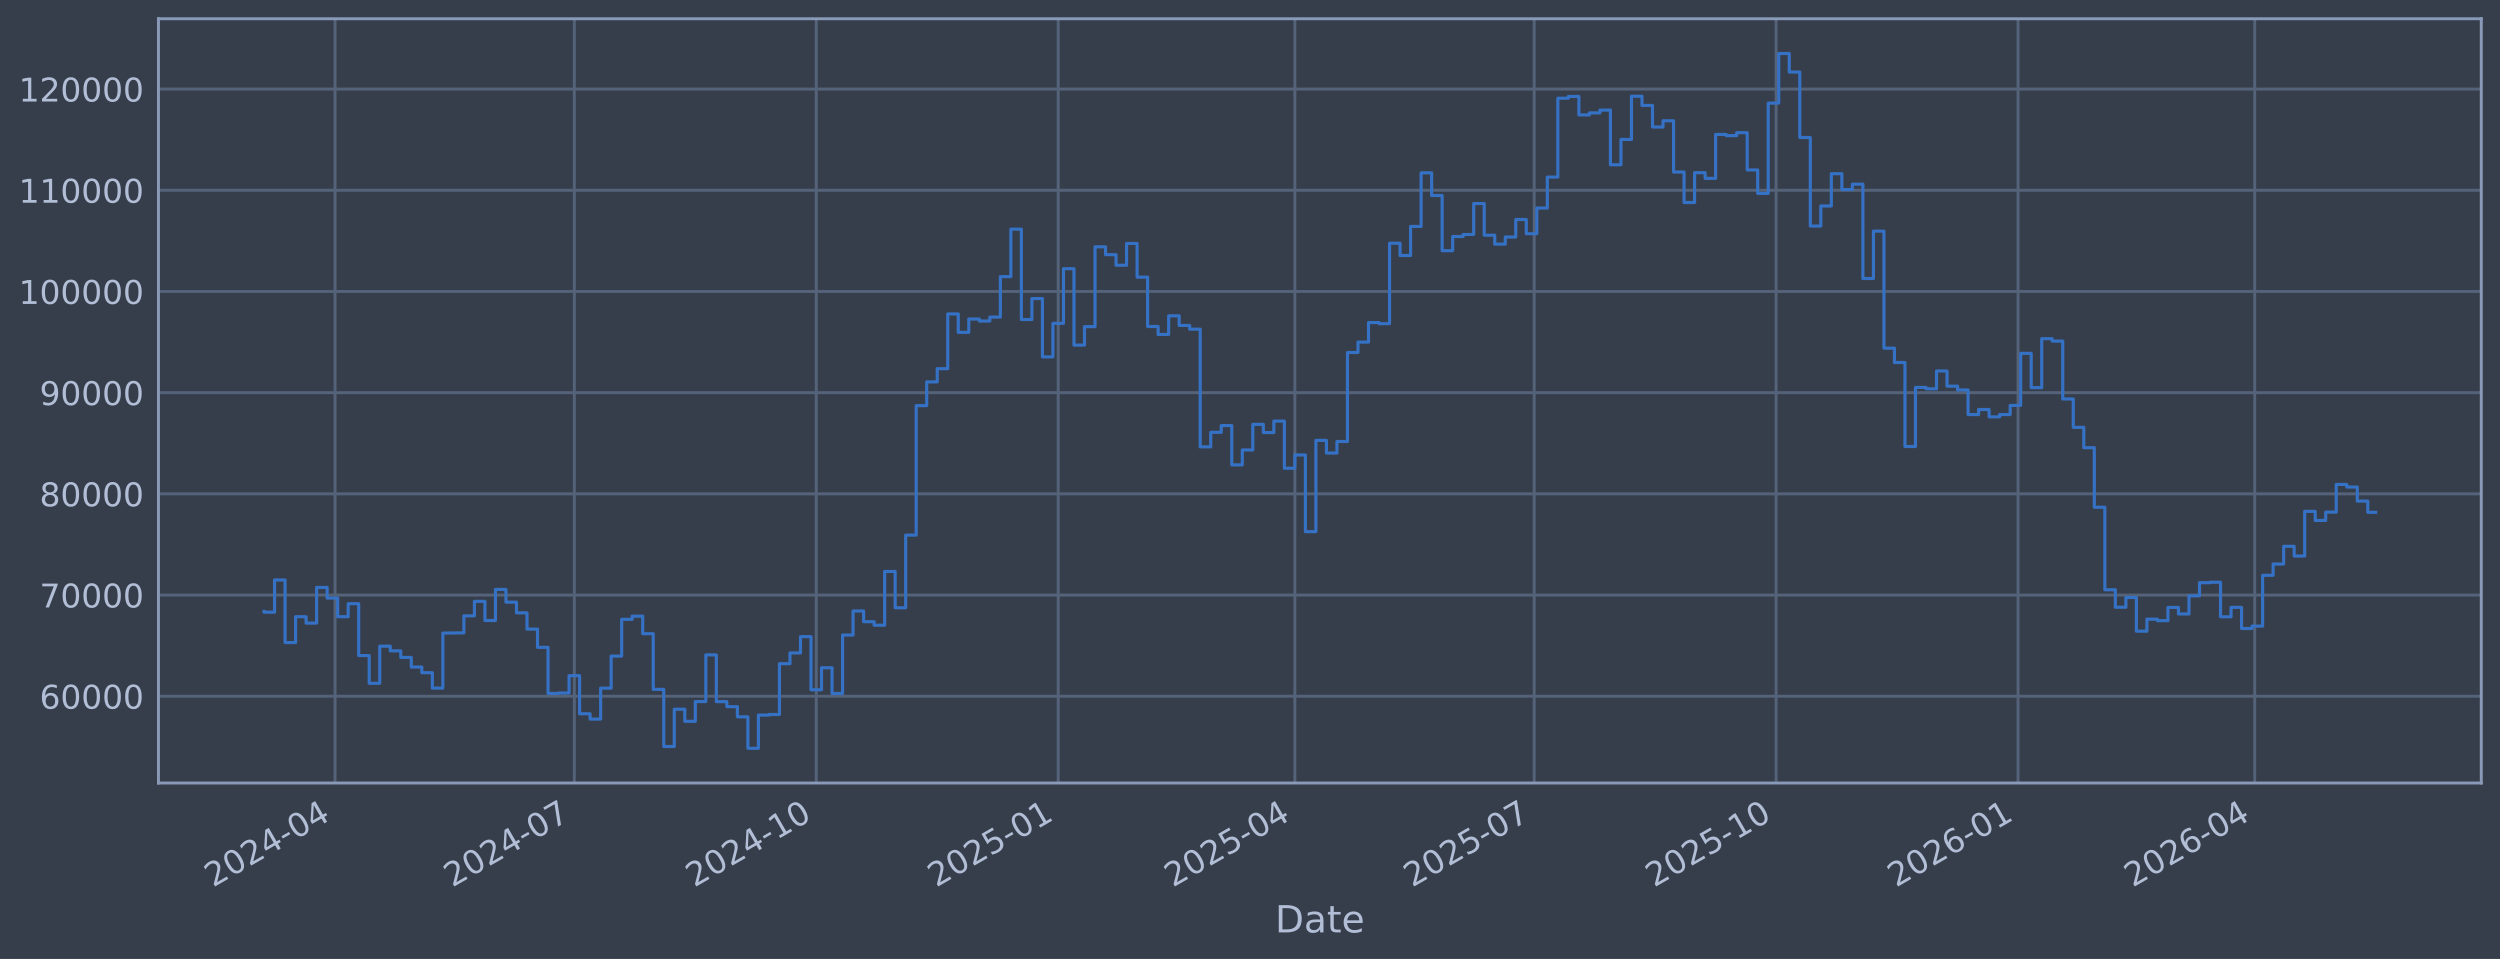
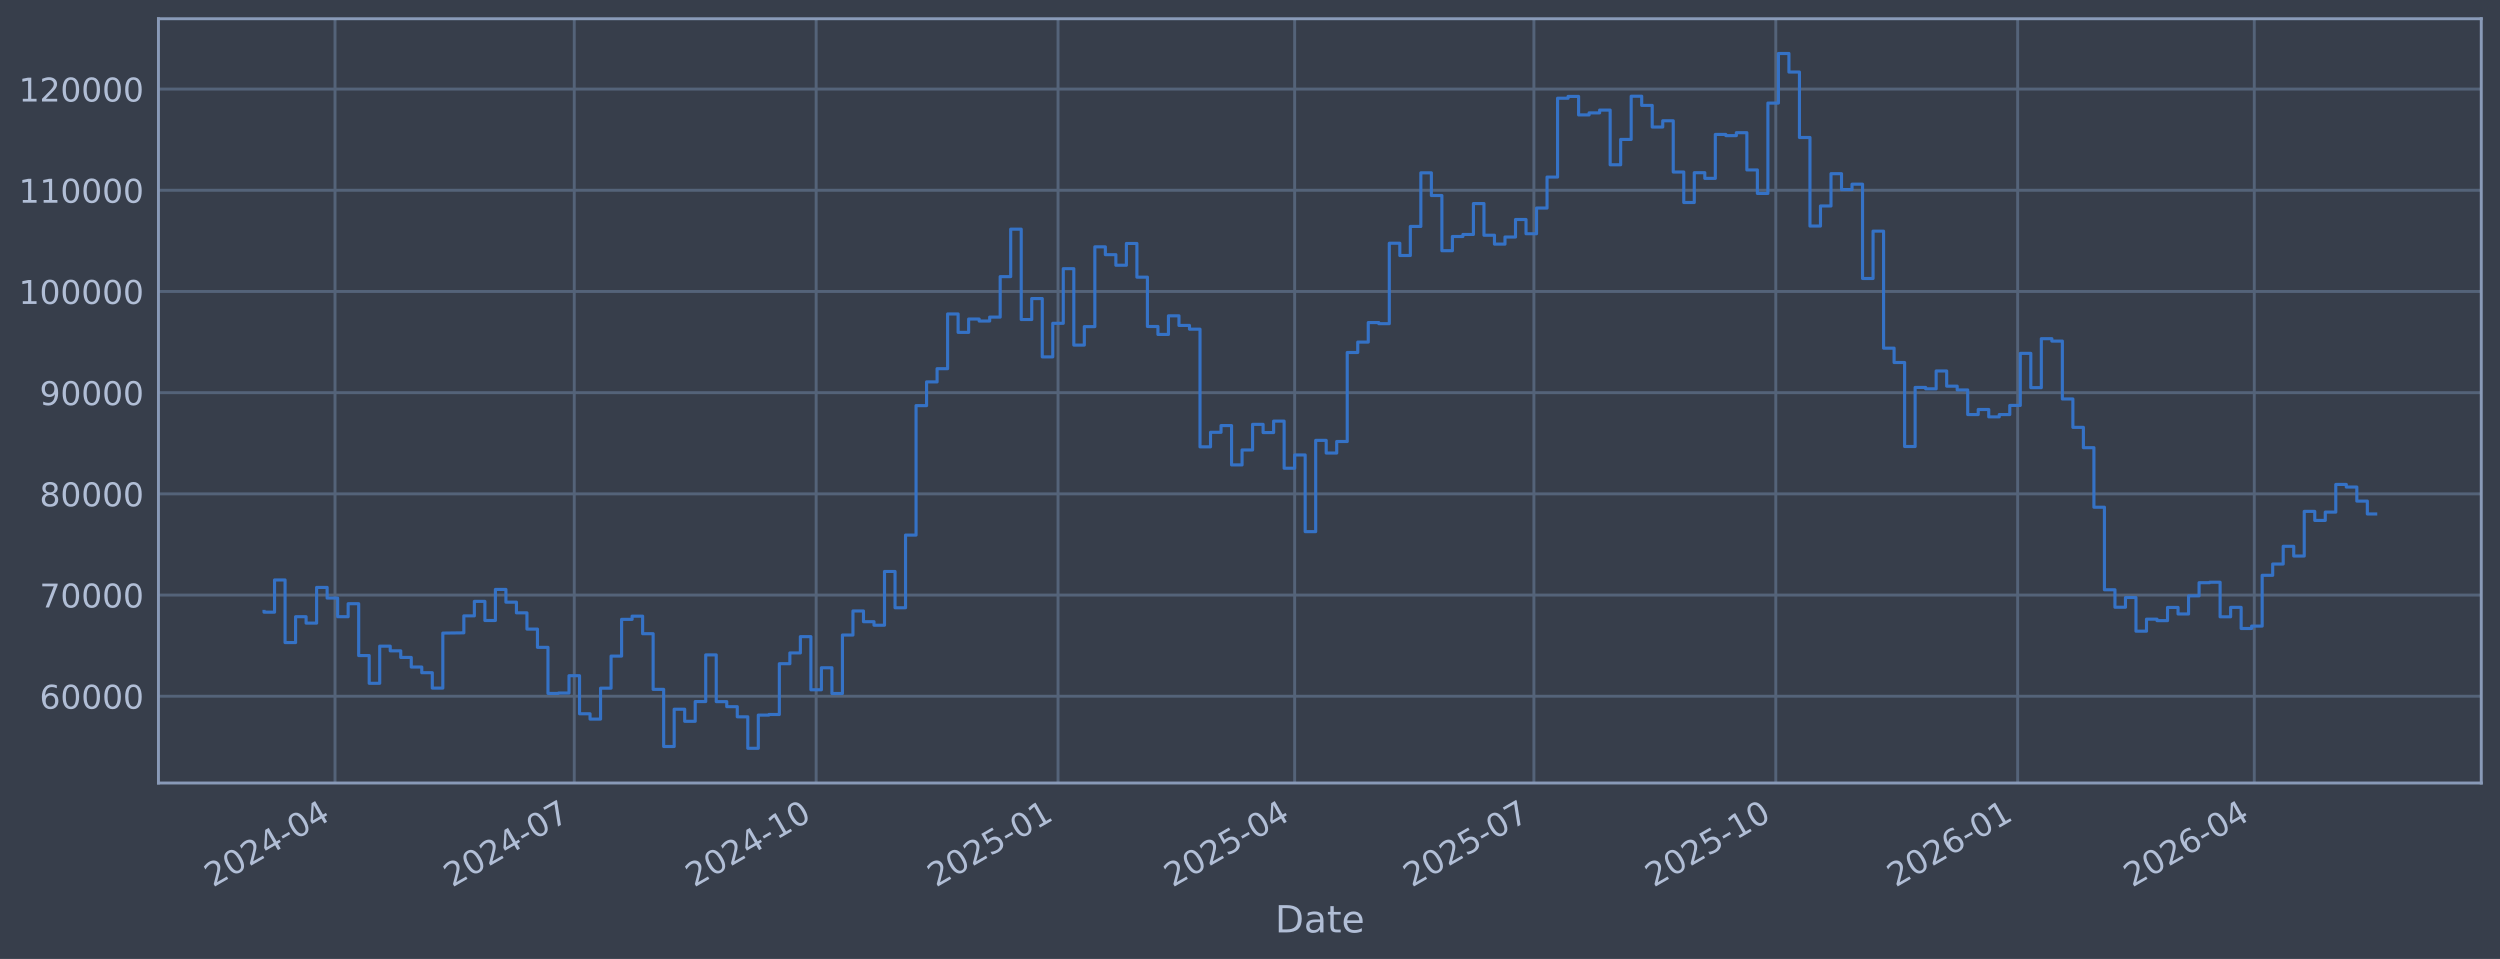
<svg xmlns="http://www.w3.org/2000/svg" xmlns:xlink="http://www.w3.org/1999/xlink" width="960.9pt" height="368.58pt" viewBox="0 0 960.9 368.58" version="1.1">
  <defs>
    <style type="text/css">*{stroke-linejoin: round; stroke-linecap: butt}</style>
  </defs>
  <g id="figure_1">
    <g id="patch_1">
      <path d="M 0 368.58  L 960.9 368.58  L 960.9 0  L 0 0  z " style="fill: #373e4b" />
    </g>
    <g id="axes_1">
      <g id="patch_2">
        <path d="M 60.901 300.96  L 953.701 300.96  L 953.701 7.2  L 60.901 7.2  z " style="fill: #373e4b" />
      </g>
      <g id="matplotlib.axis_1">
        <g id="xtick_1">
          <g id="line2d_1">
-             <path d="M 128.773 300.96  L 128.773 7.2  " clip-path="url(#p833fa8d75b)" style="fill: none; stroke: #546379; stroke-width: 1.12; stroke-linecap: square" />
+             <path d="M 128.767 300.96  L 128.767 7.2  " clip-path="url(#pa362361d23)" style="fill: none; stroke: #546379; stroke-width: 1.12; stroke-linecap: square" />
          </g>
          <g id="line2d_2" />
          <g id="text_1">
-             <g style="fill: #b1bed6" transform="translate(81.86939 341.1745) rotate(-30) scale(0.126 -0.126)">
+             <g style="fill: #b1bed6" transform="translate(81.86347 341.1745) rotate(-30) scale(0.126 -0.126)">
              <defs>
                <path id="DejaVuSans-32" d="M 1228 531  L 3431 531  L 3431 0  L 469 0  L 469 531  Q 828 903 1448 1529  Q 2069 2156 2228 2338  Q 2531 2678 2651 2914  Q 2772 3150 2772 3378  Q 2772 3750 2511 3984  Q 2250 4219 1831 4219  Q 1534 4219 1204 4116  Q 875 4013 500 3803  L 500 4441  Q 881 4594 1212 4672  Q 1544 4750 1819 4750  Q 2544 4750 2975 4387  Q 3406 4025 3406 3419  Q 3406 3131 3298 2873  Q 3191 2616 2906 2266  Q 2828 2175 2409 1742  Q 1991 1309 1228 531  z " transform="scale(0.015625)" />
                <path id="DejaVuSans-30" d="M 2034 4250  Q 1547 4250 1301 3770  Q 1056 3291 1056 2328  Q 1056 1369 1301 889  Q 1547 409 2034 409  Q 2525 409 2770 889  Q 3016 1369 3016 2328  Q 3016 3291 2770 3770  Q 2525 4250 2034 4250  z M 2034 4750  Q 2819 4750 3233 4129  Q 3647 3509 3647 2328  Q 3647 1150 3233 529  Q 2819 -91 2034 -91  Q 1250 -91 836 529  Q 422 1150 422 2328  Q 422 3509 836 4129  Q 1250 4750 2034 4750  z " transform="scale(0.015625)" />
                <path id="DejaVuSans-34" d="M 2419 4116  L 825 1625  L 2419 1625  L 2419 4116  z M 2253 4666  L 3047 4666  L 3047 1625  L 3713 1625  L 3713 1100  L 3047 1100  L 3047 0  L 2419 0  L 2419 1100  L 313 1100  L 313 1709  L 2253 4666  z " transform="scale(0.015625)" />
                <path id="DejaVuSans-2d" d="M 313 2009  L 1997 2009  L 1997 1497  L 313 1497  L 313 2009  z " transform="scale(0.015625)" />
              </defs>
              <use xlink:href="#DejaVuSans-32" />
              <use xlink:href="#DejaVuSans-30" transform="translate(63.62305 0)" />
              <use xlink:href="#DejaVuSans-32" transform="translate(127.2461 0)" />
              <use xlink:href="#DejaVuSans-34" transform="translate(190.8691 0)" />
              <use xlink:href="#DejaVuSans-2d" transform="translate(254.4922 0)" />
              <use xlink:href="#DejaVuSans-30" transform="translate(290.5762 0)" />
              <use xlink:href="#DejaVuSans-34" transform="translate(354.1992 0)" />
            </g>
          </g>
        </g>
        <g id="xtick_2">
          <g id="line2d_3">
-             <path d="M 220.751 300.96  L 220.751 7.2  " clip-path="url(#p833fa8d75b)" style="fill: none; stroke: #546379; stroke-width: 1.12; stroke-linecap: square" />
+             <path d="M 220.725 300.96  L 220.725 7.2  " clip-path="url(#pa362361d23)" style="fill: none; stroke: #546379; stroke-width: 1.12; stroke-linecap: square" />
          </g>
          <g id="line2d_4" />
          <g id="text_2">
-             <g style="fill: #b1bed6" transform="translate(173.848 341.1745) rotate(-30) scale(0.126 -0.126)">
+             <g style="fill: #b1bed6" transform="translate(173.8221 341.1745) rotate(-30) scale(0.126 -0.126)">
              <defs>
                <path id="DejaVuSans-37" d="M 525 4666  L 3525 4666  L 3525 4397  L 1831 0  L 1172 0  L 2766 4134  L 525 4134  L 525 4666  z " transform="scale(0.015625)" />
              </defs>
              <use xlink:href="#DejaVuSans-32" />
              <use xlink:href="#DejaVuSans-30" transform="translate(63.62305 0)" />
              <use xlink:href="#DejaVuSans-32" transform="translate(127.2461 0)" />
              <use xlink:href="#DejaVuSans-34" transform="translate(190.8691 0)" />
              <use xlink:href="#DejaVuSans-2d" transform="translate(254.4922 0)" />
              <use xlink:href="#DejaVuSans-30" transform="translate(290.5762 0)" />
              <use xlink:href="#DejaVuSans-37" transform="translate(354.1992 0)" />
            </g>
          </g>
        </g>
        <g id="xtick_3">
          <g id="line2d_5">
-             <path d="M 313.741 300.96  L 313.741 7.2  " clip-path="url(#p833fa8d75b)" style="fill: none; stroke: #546379; stroke-width: 1.12; stroke-linecap: square" />
+             <path d="M 313.695 300.96  L 313.695 7.2  " clip-path="url(#pa362361d23)" style="fill: none; stroke: #546379; stroke-width: 1.12; stroke-linecap: square" />
          </g>
          <g id="line2d_6" />
          <g id="text_3">
-             <g style="fill: #b1bed6" transform="translate(266.8373 341.1745) rotate(-30) scale(0.126 -0.126)">
+             <g style="fill: #b1bed6" transform="translate(266.7913 341.1745) rotate(-30) scale(0.126 -0.126)">
              <defs>
                <path id="DejaVuSans-31" d="M 794 531  L 1825 531  L 1825 4091  L 703 3866  L 703 4441  L 1819 4666  L 2450 4666  L 2450 531  L 3481 531  L 3481 0  L 794 0  L 794 531  z " transform="scale(0.015625)" />
              </defs>
              <use xlink:href="#DejaVuSans-32" />
              <use xlink:href="#DejaVuSans-30" transform="translate(63.62305 0)" />
              <use xlink:href="#DejaVuSans-32" transform="translate(127.2461 0)" />
              <use xlink:href="#DejaVuSans-34" transform="translate(190.8691 0)" />
              <use xlink:href="#DejaVuSans-2d" transform="translate(254.4922 0)" />
              <use xlink:href="#DejaVuSans-31" transform="translate(290.5762 0)" />
              <use xlink:href="#DejaVuSans-30" transform="translate(354.1992 0)" />
            </g>
          </g>
        </g>
        <g id="xtick_4">
          <g id="line2d_7">
-             <path d="M 406.73 300.96  L 406.73 7.2  " clip-path="url(#p833fa8d75b)" style="fill: none; stroke: #546379; stroke-width: 1.12; stroke-linecap: square" />
+             <path d="M 406.664 300.96  L 406.664 7.2  " clip-path="url(#pa362361d23)" style="fill: none; stroke: #546379; stroke-width: 1.12; stroke-linecap: square" />
          </g>
          <g id="line2d_8" />
          <g id="text_4">
-             <g style="fill: #b1bed6" transform="translate(359.8266 341.1745) rotate(-30) scale(0.126 -0.126)">
+             <g style="fill: #b1bed6" transform="translate(359.7604 341.1745) rotate(-30) scale(0.126 -0.126)">
              <defs>
                <path id="DejaVuSans-35" d="M 691 4666  L 3169 4666  L 3169 4134  L 1269 4134  L 1269 2991  Q 1406 3038 1543 3061  Q 1681 3084 1819 3084  Q 2600 3084 3056 2656  Q 3513 2228 3513 1497  Q 3513 744 3044 326  Q 2575 -91 1722 -91  Q 1428 -91 1123 -41  Q 819 9 494 109  L 494 744  Q 775 591 1075 516  Q 1375 441 1709 441  Q 2250 441 2565 725  Q 2881 1009 2881 1497  Q 2881 1984 2565 2268  Q 2250 2553 1709 2553  Q 1456 2553 1204 2497  Q 953 2441 691 2322  L 691 4666  z " transform="scale(0.015625)" />
              </defs>
              <use xlink:href="#DejaVuSans-32" />
              <use xlink:href="#DejaVuSans-30" transform="translate(63.62305 0)" />
              <use xlink:href="#DejaVuSans-32" transform="translate(127.2461 0)" />
              <use xlink:href="#DejaVuSans-35" transform="translate(190.8691 0)" />
              <use xlink:href="#DejaVuSans-2d" transform="translate(254.4922 0)" />
              <use xlink:href="#DejaVuSans-30" transform="translate(290.5762 0)" />
              <use xlink:href="#DejaVuSans-31" transform="translate(354.1992 0)" />
            </g>
          </g>
        </g>
        <g id="xtick_5">
          <g id="line2d_9">
-             <path d="M 497.698 300.96  L 497.698 7.2  " clip-path="url(#p833fa8d75b)" style="fill: none; stroke: #546379; stroke-width: 1.12; stroke-linecap: square" />
+             <path d="M 497.612 300.96  L 497.612 7.2  " clip-path="url(#pa362361d23)" style="fill: none; stroke: #546379; stroke-width: 1.12; stroke-linecap: square" />
          </g>
          <g id="line2d_10" />
          <g id="text_5">
-             <g style="fill: #b1bed6" transform="translate(450.7945 341.1745) rotate(-30) scale(0.126 -0.126)">
+             <g style="fill: #b1bed6" transform="translate(450.7085 341.1745) rotate(-30) scale(0.126 -0.126)">
              <use xlink:href="#DejaVuSans-32" />
              <use xlink:href="#DejaVuSans-30" transform="translate(63.62305 0)" />
              <use xlink:href="#DejaVuSans-32" transform="translate(127.2461 0)" />
              <use xlink:href="#DejaVuSans-35" transform="translate(190.8691 0)" />
              <use xlink:href="#DejaVuSans-2d" transform="translate(254.4922 0)" />
              <use xlink:href="#DejaVuSans-30" transform="translate(290.5762 0)" />
              <use xlink:href="#DejaVuSans-34" transform="translate(354.1992 0)" />
            </g>
          </g>
        </g>
        <g id="xtick_6">
          <g id="line2d_11">
-             <path d="M 589.676 300.96  L 589.676 7.2  " clip-path="url(#p833fa8d75b)" style="fill: none; stroke: #546379; stroke-width: 1.12; stroke-linecap: square" />
+             <path d="M 589.57 300.96  L 589.57 7.2  " clip-path="url(#pa362361d23)" style="fill: none; stroke: #546379; stroke-width: 1.12; stroke-linecap: square" />
          </g>
          <g id="line2d_12" />
          <g id="text_6">
-             <g style="fill: #b1bed6" transform="translate(542.7731 341.1745) rotate(-30) scale(0.126 -0.126)">
+             <g style="fill: #b1bed6" transform="translate(542.6672 341.1745) rotate(-30) scale(0.126 -0.126)">
              <use xlink:href="#DejaVuSans-32" />
              <use xlink:href="#DejaVuSans-30" transform="translate(63.62305 0)" />
              <use xlink:href="#DejaVuSans-32" transform="translate(127.2461 0)" />
              <use xlink:href="#DejaVuSans-35" transform="translate(190.8691 0)" />
              <use xlink:href="#DejaVuSans-2d" transform="translate(254.4922 0)" />
              <use xlink:href="#DejaVuSans-30" transform="translate(290.5762 0)" />
              <use xlink:href="#DejaVuSans-37" transform="translate(354.1992 0)" />
            </g>
          </g>
        </g>
        <g id="xtick_7">
          <g id="line2d_13">
-             <path d="M 682.666 300.96  L 682.666 7.2  " clip-path="url(#p833fa8d75b)" style="fill: none; stroke: #546379; stroke-width: 1.12; stroke-linecap: square" />
+             <path d="M 682.54 300.96  L 682.54 7.2  " clip-path="url(#pa362361d23)" style="fill: none; stroke: #546379; stroke-width: 1.12; stroke-linecap: square" />
          </g>
          <g id="line2d_14" />
          <g id="text_7">
-             <g style="fill: #b1bed6" transform="translate(635.7624 341.1745) rotate(-30) scale(0.126 -0.126)">
+             <g style="fill: #b1bed6" transform="translate(635.6363 341.1745) rotate(-30) scale(0.126 -0.126)">
              <use xlink:href="#DejaVuSans-32" />
              <use xlink:href="#DejaVuSans-30" transform="translate(63.62305 0)" />
              <use xlink:href="#DejaVuSans-32" transform="translate(127.2461 0)" />
              <use xlink:href="#DejaVuSans-35" transform="translate(190.8691 0)" />
              <use xlink:href="#DejaVuSans-2d" transform="translate(254.4922 0)" />
              <use xlink:href="#DejaVuSans-31" transform="translate(290.5762 0)" />
              <use xlink:href="#DejaVuSans-30" transform="translate(354.1992 0)" />
            </g>
          </g>
        </g>
        <g id="xtick_8">
          <g id="line2d_15">
-             <path d="M 775.655 300.96  L 775.655 7.2  " clip-path="url(#p833fa8d75b)" style="fill: none; stroke: #546379; stroke-width: 1.12; stroke-linecap: square" />
+             <path d="M 775.509 300.96  L 775.509 7.2  " clip-path="url(#pa362361d23)" style="fill: none; stroke: #546379; stroke-width: 1.12; stroke-linecap: square" />
          </g>
          <g id="line2d_16" />
          <g id="text_8">
-             <g style="fill: #b1bed6" transform="translate(728.7517 341.1745) rotate(-30) scale(0.126 -0.126)">
+             <g style="fill: #b1bed6" transform="translate(728.6055 341.1745) rotate(-30) scale(0.126 -0.126)">
              <defs>
                <path id="DejaVuSans-36" d="M 2113 2584  Q 1688 2584 1439 2293  Q 1191 2003 1191 1497  Q 1191 994 1439 701  Q 1688 409 2113 409  Q 2538 409 2786 701  Q 3034 994 3034 1497  Q 3034 2003 2786 2293  Q 2538 2584 2113 2584  z M 3366 4563  L 3366 3988  Q 3128 4100 2886 4159  Q 2644 4219 2406 4219  Q 1781 4219 1451 3797  Q 1122 3375 1075 2522  Q 1259 2794 1537 2939  Q 1816 3084 2150 3084  Q 2853 3084 3261 2657  Q 3669 2231 3669 1497  Q 3669 778 3244 343  Q 2819 -91 2113 -91  Q 1303 -91 875 529  Q 447 1150 447 2328  Q 447 3434 972 4092  Q 1497 4750 2381 4750  Q 2619 4750 2861 4703  Q 3103 4656 3366 4563  z " transform="scale(0.015625)" />
              </defs>
              <use xlink:href="#DejaVuSans-32" />
              <use xlink:href="#DejaVuSans-30" transform="translate(63.62305 0)" />
              <use xlink:href="#DejaVuSans-32" transform="translate(127.2461 0)" />
              <use xlink:href="#DejaVuSans-36" transform="translate(190.8691 0)" />
              <use xlink:href="#DejaVuSans-2d" transform="translate(254.4922 0)" />
              <use xlink:href="#DejaVuSans-30" transform="translate(290.5762 0)" />
              <use xlink:href="#DejaVuSans-31" transform="translate(354.1992 0)" />
            </g>
          </g>
        </g>
        <g id="xtick_9">
          <g id="line2d_17">
-             <path d="M 866.623 300.96  L 866.623 7.2  " clip-path="url(#p833fa8d75b)" style="fill: none; stroke: #546379; stroke-width: 1.12; stroke-linecap: square" />
+             <path d="M 866.457 300.96  L 866.457 7.2  " clip-path="url(#pa362361d23)" style="fill: none; stroke: #546379; stroke-width: 1.12; stroke-linecap: square" />
          </g>
          <g id="line2d_18" />
          <g id="text_9">
-             <g style="fill: #b1bed6" transform="translate(819.7195 341.1745) rotate(-30) scale(0.126 -0.126)">
+             <g style="fill: #b1bed6" transform="translate(819.5536 341.1745) rotate(-30) scale(0.126 -0.126)">
              <use xlink:href="#DejaVuSans-32" />
              <use xlink:href="#DejaVuSans-30" transform="translate(63.62305 0)" />
              <use xlink:href="#DejaVuSans-32" transform="translate(127.2461 0)" />
              <use xlink:href="#DejaVuSans-36" transform="translate(190.8691 0)" />
              <use xlink:href="#DejaVuSans-2d" transform="translate(254.4922 0)" />
              <use xlink:href="#DejaVuSans-30" transform="translate(290.5762 0)" />
              <use xlink:href="#DejaVuSans-34" transform="translate(354.1992 0)" />
            </g>
          </g>
        </g>
        <g id="text_10">
          <g style="fill: #b1bed6" transform="translate(490.0914 358.3856) scale(0.144 -0.144)">
            <defs>
              <path id="DejaVuSans-44" d="M 1259 4147  L 1259 519  L 2022 519  Q 2988 519 3436 956  Q 3884 1394 3884 2338  Q 3884 3275 3436 3711  Q 2988 4147 2022 4147  L 1259 4147  z M 628 4666  L 1925 4666  Q 3281 4666 3915 4102  Q 4550 3538 4550 2338  Q 4550 1131 3912 565  Q 3275 0 1925 0  L 628 0  L 628 4666  z " transform="scale(0.015625)" />
              <path id="DejaVuSans-61" d="M 2194 1759  Q 1497 1759 1228 1600  Q 959 1441 959 1056  Q 959 750 1161 570  Q 1363 391 1709 391  Q 2188 391 2477 730  Q 2766 1069 2766 1631  L 2766 1759  L 2194 1759  z M 3341 1997  L 3341 0  L 2766 0  L 2766 531  Q 2569 213 2275 61  Q 1981 -91 1556 -91  Q 1019 -91 701 211  Q 384 513 384 1019  Q 384 1609 779 1909  Q 1175 2209 1959 2209  L 2766 2209  L 2766 2266  Q 2766 2663 2505 2880  Q 2244 3097 1772 3097  Q 1472 3097 1187 3025  Q 903 2953 641 2809  L 641 3341  Q 956 3463 1253 3523  Q 1550 3584 1831 3584  Q 2591 3584 2966 3190  Q 3341 2797 3341 1997  z " transform="scale(0.015625)" />
              <path id="DejaVuSans-74" d="M 1172 4494  L 1172 3500  L 2356 3500  L 2356 3053  L 1172 3053  L 1172 1153  Q 1172 725 1289 603  Q 1406 481 1766 481  L 2356 481  L 2356 0  L 1766 0  Q 1100 0 847 248  Q 594 497 594 1153  L 594 3053  L 172 3053  L 172 3500  L 594 3500  L 594 4494  L 1172 4494  z " transform="scale(0.015625)" />
              <path id="DejaVuSans-65" d="M 3597 1894  L 3597 1613  L 953 1613  Q 991 1019 1311 708  Q 1631 397 2203 397  Q 2534 397 2845 478  Q 3156 559 3463 722  L 3463 178  Q 3153 47 2828 -22  Q 2503 -91 2169 -91  Q 1331 -91 842 396  Q 353 884 353 1716  Q 353 2575 817 3079  Q 1281 3584 2069 3584  Q 2775 3584 3186 3129  Q 3597 2675 3597 1894  z M 3022 2063  Q 3016 2534 2758 2815  Q 2500 3097 2075 3097  Q 1594 3097 1305 2825  Q 1016 2553 972 2059  L 3022 2063  z " transform="scale(0.015625)" />
            </defs>
            <use xlink:href="#DejaVuSans-44" />
            <use xlink:href="#DejaVuSans-61" transform="translate(77.00195 0)" />
            <use xlink:href="#DejaVuSans-74" transform="translate(138.2812 0)" />
            <use xlink:href="#DejaVuSans-65" transform="translate(177.4902 0)" />
          </g>
        </g>
      </g>
      <g id="matplotlib.axis_2">
        <g id="ytick_1">
          <g id="line2d_19">
-             <path d="M 60.901 267.605  L 953.701 267.605  " clip-path="url(#p833fa8d75b)" style="fill: none; stroke: #546379; stroke-width: 1.12; stroke-linecap: square" />
+             <path d="M 60.901 267.605  L 953.701 267.605  " clip-path="url(#pa362361d23)" style="fill: none; stroke: #546379; stroke-width: 1.12; stroke-linecap: square" />
          </g>
          <g id="line2d_20" />
          <g id="text_11">
            <g style="fill: #b1bed6" transform="translate(15.21675 272.3918) scale(0.126 -0.126)">
              <use xlink:href="#DejaVuSans-36" />
              <use xlink:href="#DejaVuSans-30" transform="translate(63.62305 0)" />
              <use xlink:href="#DejaVuSans-30" transform="translate(127.2461 0)" />
              <use xlink:href="#DejaVuSans-30" transform="translate(190.8691 0)" />
              <use xlink:href="#DejaVuSans-30" transform="translate(254.4922 0)" />
            </g>
          </g>
        </g>
        <g id="ytick_2">
          <g id="line2d_21">
-             <path d="M 60.901 228.711  L 953.701 228.711  " clip-path="url(#p833fa8d75b)" style="fill: none; stroke: #546379; stroke-width: 1.12; stroke-linecap: square" />
+             <path d="M 60.901 228.711  L 953.701 228.711  " clip-path="url(#pa362361d23)" style="fill: none; stroke: #546379; stroke-width: 1.12; stroke-linecap: square" />
          </g>
          <g id="line2d_22" />
          <g id="text_12">
            <g style="fill: #b1bed6" transform="translate(15.21675 233.4979) scale(0.126 -0.126)">
              <use xlink:href="#DejaVuSans-37" />
              <use xlink:href="#DejaVuSans-30" transform="translate(63.62305 0)" />
              <use xlink:href="#DejaVuSans-30" transform="translate(127.2461 0)" />
              <use xlink:href="#DejaVuSans-30" transform="translate(190.8691 0)" />
              <use xlink:href="#DejaVuSans-30" transform="translate(254.4922 0)" />
            </g>
          </g>
        </g>
        <g id="ytick_3">
          <g id="line2d_23">
-             <path d="M 60.901 189.817  L 953.701 189.817  " clip-path="url(#p833fa8d75b)" style="fill: none; stroke: #546379; stroke-width: 1.12; stroke-linecap: square" />
+             <path d="M 60.901 189.817  L 953.701 189.817  " clip-path="url(#pa362361d23)" style="fill: none; stroke: #546379; stroke-width: 1.12; stroke-linecap: square" />
          </g>
          <g id="line2d_24" />
          <g id="text_13">
            <g style="fill: #b1bed6" transform="translate(15.21675 194.604) scale(0.126 -0.126)">
              <defs>
                <path id="DejaVuSans-38" d="M 2034 2216  Q 1584 2216 1326 1975  Q 1069 1734 1069 1313  Q 1069 891 1326 650  Q 1584 409 2034 409  Q 2484 409 2743 651  Q 3003 894 3003 1313  Q 3003 1734 2745 1975  Q 2488 2216 2034 2216  z M 1403 2484  Q 997 2584 770 2862  Q 544 3141 544 3541  Q 544 4100 942 4425  Q 1341 4750 2034 4750  Q 2731 4750 3128 4425  Q 3525 4100 3525 3541  Q 3525 3141 3298 2862  Q 3072 2584 2669 2484  Q 3125 2378 3379 2068  Q 3634 1759 3634 1313  Q 3634 634 3220 271  Q 2806 -91 2034 -91  Q 1263 -91 848 271  Q 434 634 434 1313  Q 434 1759 690 2068  Q 947 2378 1403 2484  z M 1172 3481  Q 1172 3119 1398 2916  Q 1625 2713 2034 2713  Q 2441 2713 2670 2916  Q 2900 3119 2900 3481  Q 2900 3844 2670 4047  Q 2441 4250 2034 4250  Q 1625 4250 1398 4047  Q 1172 3844 1172 3481  z " transform="scale(0.015625)" />
              </defs>
              <use xlink:href="#DejaVuSans-38" />
              <use xlink:href="#DejaVuSans-30" transform="translate(63.62305 0)" />
              <use xlink:href="#DejaVuSans-30" transform="translate(127.2461 0)" />
              <use xlink:href="#DejaVuSans-30" transform="translate(190.8691 0)" />
              <use xlink:href="#DejaVuSans-30" transform="translate(254.4922 0)" />
            </g>
          </g>
        </g>
        <g id="ytick_4">
          <g id="line2d_25">
-             <path d="M 60.901 150.923  L 953.701 150.923  " clip-path="url(#p833fa8d75b)" style="fill: none; stroke: #546379; stroke-width: 1.12; stroke-linecap: square" />
+             <path d="M 60.901 150.923  L 953.701 150.923  " clip-path="url(#pa362361d23)" style="fill: none; stroke: #546379; stroke-width: 1.12; stroke-linecap: square" />
          </g>
          <g id="line2d_26" />
          <g id="text_14">
            <g style="fill: #b1bed6" transform="translate(15.21675 155.7101) scale(0.126 -0.126)">
              <defs>
                <path id="DejaVuSans-39" d="M 703 97  L 703 672  Q 941 559 1184 500  Q 1428 441 1663 441  Q 2288 441 2617 861  Q 2947 1281 2994 2138  Q 2813 1869 2534 1725  Q 2256 1581 1919 1581  Q 1219 1581 811 2004  Q 403 2428 403 3163  Q 403 3881 828 4315  Q 1253 4750 1959 4750  Q 2769 4750 3195 4129  Q 3622 3509 3622 2328  Q 3622 1225 3098 567  Q 2575 -91 1691 -91  Q 1453 -91 1209 -44  Q 966 3 703 97  z M 1959 2075  Q 2384 2075 2632 2365  Q 2881 2656 2881 3163  Q 2881 3666 2632 3958  Q 2384 4250 1959 4250  Q 1534 4250 1286 3958  Q 1038 3666 1038 3163  Q 1038 2656 1286 2365  Q 1534 2075 1959 2075  z " transform="scale(0.015625)" />
              </defs>
              <use xlink:href="#DejaVuSans-39" />
              <use xlink:href="#DejaVuSans-30" transform="translate(63.62305 0)" />
              <use xlink:href="#DejaVuSans-30" transform="translate(127.2461 0)" />
              <use xlink:href="#DejaVuSans-30" transform="translate(190.8691 0)" />
              <use xlink:href="#DejaVuSans-30" transform="translate(254.4922 0)" />
            </g>
          </g>
        </g>
        <g id="ytick_5">
          <g id="line2d_27">
-             <path d="M 60.901 112.029  L 953.701 112.029  " clip-path="url(#p833fa8d75b)" style="fill: none; stroke: #546379; stroke-width: 1.12; stroke-linecap: square" />
+             <path d="M 60.901 112.029  L 953.701 112.029  " clip-path="url(#pa362361d23)" style="fill: none; stroke: #546379; stroke-width: 1.12; stroke-linecap: square" />
          </g>
          <g id="line2d_28" />
          <g id="text_15">
            <g style="fill: #b1bed6" transform="translate(7.2 116.8162) scale(0.126 -0.126)">
              <use xlink:href="#DejaVuSans-31" />
              <use xlink:href="#DejaVuSans-30" transform="translate(63.62305 0)" />
              <use xlink:href="#DejaVuSans-30" transform="translate(127.2461 0)" />
              <use xlink:href="#DejaVuSans-30" transform="translate(190.8691 0)" />
              <use xlink:href="#DejaVuSans-30" transform="translate(254.4922 0)" />
              <use xlink:href="#DejaVuSans-30" transform="translate(318.1152 0)" />
            </g>
          </g>
        </g>
        <g id="ytick_6">
          <g id="line2d_29">
-             <path d="M 60.901 73.135  L 953.701 73.135  " clip-path="url(#p833fa8d75b)" style="fill: none; stroke: #546379; stroke-width: 1.12; stroke-linecap: square" />
+             <path d="M 60.901 73.135  L 953.701 73.135  " clip-path="url(#pa362361d23)" style="fill: none; stroke: #546379; stroke-width: 1.12; stroke-linecap: square" />
          </g>
          <g id="line2d_30" />
          <g id="text_16">
            <g style="fill: #b1bed6" transform="translate(7.2 77.92225) scale(0.126 -0.126)">
              <use xlink:href="#DejaVuSans-31" />
              <use xlink:href="#DejaVuSans-31" transform="translate(63.62305 0)" />
              <use xlink:href="#DejaVuSans-30" transform="translate(127.2461 0)" />
              <use xlink:href="#DejaVuSans-30" transform="translate(190.8691 0)" />
              <use xlink:href="#DejaVuSans-30" transform="translate(254.4922 0)" />
              <use xlink:href="#DejaVuSans-30" transform="translate(318.1152 0)" />
            </g>
          </g>
        </g>
        <g id="ytick_7">
          <g id="line2d_31">
-             <path d="M 60.901 34.241  L 953.701 34.241  " clip-path="url(#p833fa8d75b)" style="fill: none; stroke: #546379; stroke-width: 1.12; stroke-linecap: square" />
+             <path d="M 60.901 34.241  L 953.701 34.241  " clip-path="url(#pa362361d23)" style="fill: none; stroke: #546379; stroke-width: 1.12; stroke-linecap: square" />
          </g>
          <g id="line2d_32" />
          <g id="text_17">
            <g style="fill: #b1bed6" transform="translate(7.2 39.02834) scale(0.126 -0.126)">
              <use xlink:href="#DejaVuSans-31" />
              <use xlink:href="#DejaVuSans-32" transform="translate(63.62305 0)" />
              <use xlink:href="#DejaVuSans-30" transform="translate(127.2461 0)" />
              <use xlink:href="#DejaVuSans-30" transform="translate(190.8691 0)" />
              <use xlink:href="#DejaVuSans-30" transform="translate(254.4922 0)" />
              <use xlink:href="#DejaVuSans-30" transform="translate(318.1152 0)" />
            </g>
          </g>
        </g>
      </g>
      <g id="line2d_33">
-         <path d="M 101.482 235.021  L 101.482 235.296  L 105.525 235.296  L 105.525 222.919  L 109.568 222.919  L 109.568 246.977  L 113.611 246.977  L 113.611 237.045  L 117.654 237.045  L 117.654 239.499  L 121.697 239.499  L 121.697 225.776  L 125.74 225.776  L 125.74 229.873  L 129.783 229.873  L 129.783 237.044  L 133.826 237.044  L 133.826 232.049  L 137.869 232.049  L 137.869 251.97  L 141.912 251.97  L 141.912 262.624  L 145.955 262.624  L 145.955 248.353  L 149.998 248.353  L 149.998 250.156  L 154.042 250.156  L 154.042 252.698  L 158.085 252.698  L 158.085 256.383  L 162.128 256.383  L 162.128 258.568  L 166.171 258.568  L 166.171 264.471  L 170.214 264.471  L 170.214 243.338  L 178.3 243.234  L 178.3 236.714  L 182.343 236.714  L 182.343 231.145  L 186.386 231.145  L 186.386 238.493  L 190.429 238.493  L 190.429 226.559  L 194.472 226.559  L 194.472 231.442  L 198.515 231.442  L 198.515 235.557  L 202.558 235.557  L 202.558 241.791  L 206.601 241.791  L 206.601 248.818  L 210.644 248.818  L 210.644 266.518  L 214.687 266.518  L 214.687 266.377  L 218.73 266.377  L 218.73 259.716  L 222.773 259.716  L 222.773 274.352  L 226.816 274.352  L 226.816 276.383  L 230.859 276.383  L 230.859 264.5  L 234.902 264.5  L 234.902 252.169  L 238.945 252.169  L 238.945 238.056  L 242.988 238.056  L 242.988 236.821  L 247.031 236.821  L 247.031 243.568  L 251.074 243.568  L 251.074 264.973  L 255.117 264.973  L 255.117 286.922  L 259.16 286.922  L 259.16 272.595  L 263.203 272.595  L 263.203 277.237  L 267.246 277.237  L 267.246 269.643  L 271.289 269.643  L 271.289 251.728  L 275.332 251.728  L 275.332 269.679  L 279.375 269.679  L 279.375 271.615  L 283.418 271.615  L 283.418 275.513  L 287.461 275.513  L 287.461 287.607  L 291.504 287.607  L 291.504 274.853  L 295.547 274.853  L 295.547 274.625  L 299.59 274.625  L 299.59 255.107  L 303.633 255.107  L 303.633 250.962  L 307.676 250.962  L 307.676 244.702  L 311.719 244.702  L 311.719 265.118  L 315.762 265.118  L 315.762 256.656  L 319.805 256.656  L 319.805 266.558  L 323.848 266.558  L 323.848 244.08  L 327.891 244.08  L 327.891 234.832  L 331.934 234.832  L 331.934 238.947  L 335.977 238.947  L 335.977 240.306  L 340.02 240.306  L 340.02 219.649  L 344.063 219.649  L 344.063 233.595  L 348.106 233.595  L 348.106 205.661  L 352.149 205.661  L 352.149 155.902  L 356.192 155.902  L 356.192 146.788  L 360.235 146.788  L 360.235 141.707  L 364.278 141.707  L 364.278 120.675  L 368.321 120.675  L 368.321 127.754  L 372.364 127.754  L 372.364 122.633  L 376.407 122.633  L 376.407 123.388  L 380.45 123.388  L 380.45 121.887  L 384.493 121.887  L 384.493 106.321  L 388.536 106.321  L 388.536 88.086  L 392.579 88.086  L 392.579 122.816  L 396.622 122.816  L 396.622 114.751  L 400.665 114.751  L 400.665 137.169  L 404.708 137.169  L 404.708 124.267  L 408.751 124.267  L 408.751 103.265  L 412.794 103.265  L 412.794 132.633  L 416.837 132.633  L 416.837 125.536  L 420.88 125.536  L 420.88 94.881  L 424.923 94.881  L 424.923 97.883  L 428.966 97.883  L 428.966 101.945  L 433.01 101.945  L 433.01 93.578  L 437.053 93.578  L 437.053 106.527  L 441.096 106.527  L 441.096 125.484  L 445.139 125.484  L 445.139 128.551  L 449.182 128.551  L 449.182 121.388  L 453.225 121.388  L 453.225 125.087  L 457.268 125.087  L 457.268 126.518  L 461.311 126.518  L 461.311 171.747  L 465.354 171.747  L 465.354 166.163  L 469.397 166.163  L 469.397 163.581  L 473.44 163.581  L 473.44 178.696  L 477.483 178.696  L 477.483 172.939  L 481.526 172.939  L 481.526 163.106  L 485.569 163.106  L 485.569 166.259  L 489.612 166.259  L 489.612 161.861  L 493.655 161.861  L 493.655 179.972  L 497.698 179.972  L 497.698 174.874  L 501.741 174.874  L 501.741 204.338  L 505.784 204.338  L 505.784 169.268  L 509.827 169.268  L 509.827 174.129  L 513.87 174.129  L 513.87 169.699  L 517.913 169.699  L 517.913 135.479  L 521.956 135.479  L 521.956 131.483  L 525.999 131.483  L 525.999 123.981  L 530.042 123.981  L 530.042 124.404  L 534.085 124.404  L 534.085 93.491  L 538.128 93.491  L 538.128 98.213  L 542.171 98.213  L 542.171 87.041  L 546.214 87.041  L 546.214 66.437  L 550.257 66.437  L 550.257 75.153  L 554.3 75.153  L 554.3 96.364  L 558.343 96.364  L 558.343 90.892  L 562.386 90.892  L 562.386 90.12  L 566.429 90.12  L 566.429 78.236  L 570.472 78.236  L 570.472 90.409  L 574.515 90.409  L 574.515 93.825  L 578.558 93.825  L 578.558 91.103  L 582.601 91.103  L 582.601 84.374  L 586.644 84.374  L 586.644 89.837  L 590.687 89.837  L 590.687 79.968  L 594.73 79.968  L 594.73 68.059  L 598.773 68.059  L 598.773 37.76  L 602.816 37.76  L 602.816 37.054  L 606.859 37.054  L 606.859 44.172  L 610.902 44.172  L 610.902 43.388  L 614.945 43.388  L 614.945 42.31  L 618.988 42.31  L 618.988 63.327  L 623.031 63.327  L 623.031 53.593  L 627.074 53.593  L 627.074 36.982  L 631.117 36.982  L 631.117 40.511  L 635.16 40.511  L 635.16 48.822  L 639.203 48.822  L 639.203 46.427  L 643.246 46.427  L 643.246 66.121  L 647.289 66.121  L 647.289 77.838  L 651.332 77.838  L 651.332 66.377  L 655.375 66.377  L 655.375 68.563  L 659.418 68.563  L 659.418 51.675  L 663.461 51.675  L 663.461 52.123  L 667.504 52.123  L 667.504 50.999  L 671.547 50.999  L 671.547 65.316  L 675.59 65.316  L 675.59 74.345  L 679.633 74.345  L 679.633 39.618  L 683.676 39.618  L 683.676 20.553  L 687.719 20.553  L 687.719 27.69  L 691.762 27.69  L 691.762 52.846  L 695.805 52.846  L 695.805 86.88  L 699.848 86.88  L 699.848 79.171  L 703.891 79.171  L 703.891 66.766  L 707.935 66.766  L 707.935 72.869  L 711.978 72.869  L 711.978 70.794  L 716.021 70.794  L 716.021 107.041  L 720.064 107.041  L 720.064 88.839  L 724.107 88.839  L 724.107 133.813  L 728.15 133.813  L 728.15 139.336  L 732.193 139.336  L 732.193 171.624  L 736.236 171.624  L 736.236 148.91  L 740.279 148.91  L 740.279 149.459  L 744.322 149.459  L 744.322 142.592  L 748.365 142.592  L 748.365 148.42  L 752.408 148.42  L 752.408 149.875  L 756.451 149.875  L 756.451 159.342  L 760.494 159.342  L 760.494 157.39  L 764.537 157.39  L 764.537 160.227  L 768.58 160.227  L 768.58 159.343  L 772.623 159.343  L 772.623 155.843  L 776.666 155.843  L 776.666 135.823  L 780.709 135.823  L 780.709 148.995  L 784.752 148.995  L 784.752 130.178  L 788.795 130.178  L 788.795 131.095  L 792.838 131.095  L 792.838 153.355  L 796.881 153.355  L 796.881 164.26  L 800.924 164.26  L 800.924 172.068  L 804.967 172.068  L 804.967 194.952  L 809.01 194.952  L 809.01 226.687  L 813.053 226.687  L 813.053 233.401  L 817.096 233.401  L 817.096 229.665  L 821.139 229.665  L 821.139 242.605  L 825.182 242.605  L 825.182 237.987  L 829.225 237.987  L 829.225 238.548  L 833.268 238.548  L 833.268 233.472  L 837.311 233.472  L 837.311 235.99  L 841.354 235.99  L 841.354 229.013  L 845.397 229.013  L 845.397 223.971  L 849.44 223.971  L 849.44 223.797  L 853.483 223.797  L 853.483 237.074  L 857.526 237.074  L 857.526 233.458  L 861.569 233.458  L 861.569 241.567  L 865.612 241.567  L 865.612 240.645  L 869.655 240.645  L 869.655 221.128  L 873.698 221.128  L 873.698 216.789  L 877.741 216.789  L 877.741 209.984  L 881.784 209.984  L 881.784 213.709  L 885.827 213.709  L 885.827 196.559  L 889.87 196.559  L 889.87 200.033  L 893.913 200.033  L 893.913 196.834  L 897.956 196.834  L 897.956 186.206  L 901.999 186.206  L 901.999 187.203  L 906.042 187.203  L 906.042 192.595  L 910.085 192.595  L 910.085 196.911  L 913.119 196.911  L 913.119 196.911  " clip-path="url(#p833fa8d75b)" style="fill: none; stroke: #3572c6; stroke-width: 1.2; stroke-linecap: square" />
+         <path d="M 101.482 235.021  L 101.482 235.296  L 105.524 235.296  L 105.524 222.919  L 109.567 222.919  L 109.567 246.977  L 113.609 246.977  L 113.609 237.045  L 117.651 237.045  L 117.651 239.499  L 121.693 239.499  L 121.693 225.776  L 125.735 225.776  L 125.735 229.873  L 129.777 229.873  L 129.777 237.044  L 133.819 237.044  L 133.819 232.049  L 137.862 232.049  L 137.862 251.97  L 141.904 251.97  L 141.904 262.624  L 145.946 262.624  L 145.946 248.353  L 149.988 248.353  L 149.988 250.156  L 154.03 250.156  L 154.03 252.698  L 158.072 252.698  L 158.072 256.383  L 162.114 256.383  L 162.114 258.568  L 166.157 258.568  L 166.157 264.471  L 170.199 264.471  L 170.199 243.338  L 178.283 243.234  L 178.283 236.714  L 182.325 236.714  L 182.325 231.145  L 186.367 231.145  L 186.367 238.493  L 190.409 238.493  L 190.409 226.559  L 194.451 226.559  L 194.451 231.442  L 198.494 231.442  L 198.494 235.557  L 202.536 235.557  L 202.536 241.791  L 206.578 241.791  L 206.578 248.818  L 210.62 248.818  L 210.62 266.518  L 214.662 266.518  L 214.662 266.377  L 218.704 266.377  L 218.704 259.716  L 222.746 259.716  L 222.746 274.352  L 226.789 274.352  L 226.789 276.383  L 230.831 276.383  L 230.831 264.5  L 234.873 264.5  L 234.873 252.169  L 238.915 252.169  L 238.915 238.056  L 242.957 238.056  L 242.957 236.821  L 246.999 236.821  L 246.999 243.568  L 251.041 243.568  L 251.041 264.973  L 255.084 264.973  L 255.084 286.922  L 259.126 286.922  L 259.126 272.595  L 263.168 272.595  L 263.168 277.237  L 267.21 277.237  L 267.21 269.643  L 271.252 269.643  L 271.252 251.728  L 275.294 251.728  L 275.294 269.679  L 279.336 269.679  L 279.336 271.615  L 283.379 271.615  L 283.379 275.513  L 287.421 275.513  L 287.421 287.607  L 291.463 287.607  L 291.463 274.853  L 295.505 274.853  L 295.505 274.625  L 299.547 274.625  L 299.547 255.107  L 303.589 255.107  L 303.589 250.962  L 307.631 250.962  L 307.631 244.702  L 311.673 244.702  L 311.673 265.118  L 315.716 265.118  L 315.716 256.656  L 319.758 256.656  L 319.758 266.558  L 323.8 266.558  L 323.8 244.08  L 327.842 244.08  L 327.842 234.832  L 331.884 234.832  L 331.884 238.947  L 335.926 238.947  L 335.926 240.306  L 339.968 240.306  L 339.968 219.649  L 344.011 219.649  L 344.011 233.595  L 348.053 233.595  L 348.053 205.661  L 352.095 205.661  L 352.095 155.902  L 356.137 155.902  L 356.137 146.788  L 360.179 146.788  L 360.179 141.707  L 364.221 141.707  L 364.221 120.675  L 368.263 120.675  L 368.263 127.754  L 372.306 127.754  L 372.306 122.633  L 376.348 122.633  L 376.348 123.388  L 380.39 123.388  L 380.39 121.887  L 384.432 121.887  L 384.432 106.321  L 388.474 106.321  L 388.474 88.086  L 392.516 88.086  L 392.516 122.816  L 396.558 122.816  L 396.558 114.751  L 400.601 114.751  L 400.601 137.169  L 404.643 137.169  L 404.643 124.267  L 408.685 124.267  L 408.685 103.265  L 412.727 103.265  L 412.727 132.633  L 416.769 132.633  L 416.769 125.536  L 420.811 125.536  L 420.811 94.881  L 424.853 94.881  L 424.853 97.883  L 428.895 97.883  L 428.895 101.945  L 432.938 101.945  L 432.938 93.578  L 436.98 93.578  L 436.98 106.527  L 441.022 106.527  L 441.022 125.484  L 445.064 125.484  L 445.064 128.551  L 449.106 128.551  L 449.106 121.388  L 453.148 121.388  L 453.148 125.087  L 457.19 125.087  L 457.19 126.518  L 461.233 126.518  L 461.233 171.747  L 465.275 171.747  L 465.275 166.163  L 469.317 166.163  L 469.317 163.581  L 473.359 163.581  L 473.359 178.696  L 477.401 178.696  L 477.401 172.939  L 481.443 172.939  L 481.443 163.106  L 485.485 163.106  L 485.485 166.259  L 489.528 166.259  L 489.528 161.861  L 493.57 161.861  L 493.57 179.972  L 497.612 179.972  L 497.612 174.874  L 501.654 174.874  L 501.654 204.338  L 505.696 204.338  L 505.696 169.268  L 509.738 169.268  L 509.738 174.129  L 513.78 174.129  L 513.78 169.699  L 517.823 169.699  L 517.823 135.479  L 521.865 135.479  L 521.865 131.483  L 525.907 131.483  L 525.907 123.981  L 529.949 123.981  L 529.949 124.404  L 533.991 124.404  L 533.991 93.491  L 538.033 93.491  L 538.033 98.213  L 542.075 98.213  L 542.075 87.041  L 546.117 87.041  L 546.117 66.437  L 550.16 66.437  L 550.16 75.153  L 554.202 75.153  L 554.202 96.364  L 558.244 96.364  L 558.244 90.892  L 562.286 90.892  L 562.286 90.12  L 566.328 90.12  L 566.328 78.236  L 570.37 78.236  L 570.37 90.409  L 574.412 90.409  L 574.412 93.825  L 578.455 93.825  L 578.455 91.103  L 582.497 91.103  L 582.497 84.374  L 586.539 84.374  L 586.539 89.837  L 590.581 89.837  L 590.581 79.968  L 594.623 79.968  L 594.623 68.059  L 598.665 68.059  L 598.665 37.76  L 602.707 37.76  L 602.707 37.054  L 606.75 37.054  L 606.75 44.172  L 610.792 44.172  L 610.792 43.388  L 614.834 43.388  L 614.834 42.31  L 618.876 42.31  L 618.876 63.327  L 622.918 63.327  L 622.918 53.593  L 626.96 53.593  L 626.96 36.982  L 631.002 36.982  L 631.002 40.511  L 635.045 40.511  L 635.045 48.822  L 639.087 48.822  L 639.087 46.427  L 643.129 46.427  L 643.129 66.121  L 647.171 66.121  L 647.171 77.838  L 651.213 77.838  L 651.213 66.377  L 655.255 66.377  L 655.255 68.563  L 659.297 68.563  L 659.297 51.675  L 663.339 51.675  L 663.339 52.123  L 667.382 52.123  L 667.382 50.999  L 671.424 50.999  L 671.424 65.316  L 675.466 65.316  L 675.466 74.345  L 679.508 74.345  L 679.508 39.618  L 683.55 39.618  L 683.55 20.553  L 687.592 20.553  L 687.592 27.69  L 691.634 27.69  L 691.634 52.846  L 695.677 52.846  L 695.677 86.88  L 699.719 86.88  L 699.719 79.171  L 703.761 79.171  L 703.761 66.766  L 707.803 66.766  L 707.803 72.869  L 711.845 72.869  L 711.845 70.794  L 715.887 70.794  L 715.887 107.041  L 719.929 107.041  L 719.929 88.839  L 723.972 88.839  L 723.972 133.813  L 728.014 133.813  L 728.014 139.336  L 732.056 139.336  L 732.056 171.624  L 736.098 171.624  L 736.098 148.91  L 740.14 148.91  L 740.14 149.459  L 744.182 149.459  L 744.182 142.592  L 748.224 142.592  L 748.224 148.42  L 752.266 148.42  L 752.266 149.875  L 756.309 149.875  L 756.309 159.342  L 760.351 159.342  L 760.351 157.39  L 764.393 157.39  L 764.393 160.227  L 768.435 160.227  L 768.435 159.343  L 772.477 159.343  L 772.477 155.843  L 776.519 155.843  L 776.519 135.823  L 780.561 135.823  L 780.561 148.995  L 784.604 148.995  L 784.604 130.178  L 788.646 130.178  L 788.646 131.095  L 792.688 131.095  L 792.688 153.355  L 796.73 153.355  L 796.73 164.26  L 800.772 164.26  L 800.772 172.068  L 804.814 172.068  L 804.814 194.952  L 808.856 194.952  L 808.856 226.687  L 812.899 226.687  L 812.899 233.401  L 816.941 233.401  L 816.941 229.665  L 820.983 229.665  L 820.983 242.605  L 825.025 242.605  L 825.025 237.987  L 829.067 237.987  L 829.067 238.548  L 833.109 238.548  L 833.109 233.472  L 837.151 233.472  L 837.151 235.99  L 841.194 235.99  L 841.194 229.013  L 845.236 229.013  L 845.236 223.971  L 849.278 223.971  L 849.278 223.797  L 853.32 223.797  L 853.32 237.074  L 857.362 237.074  L 857.362 233.458  L 861.404 233.458  L 861.404 241.567  L 865.446 241.567  L 865.446 240.645  L 869.488 240.645  L 869.488 221.128  L 873.531 221.128  L 873.531 216.789  L 877.573 216.789  L 877.573 209.984  L 881.615 209.984  L 881.615 213.709  L 885.657 213.709  L 885.657 196.559  L 889.699 196.559  L 889.699 200.033  L 893.741 200.033  L 893.741 196.834  L 897.783 196.834  L 897.783 186.206  L 901.826 186.206  L 901.826 187.203  L 905.868 187.203  L 905.868 192.595  L 909.91 192.595  L 909.91 197.545  L 913.119 197.545  L 913.119 197.545  " clip-path="url(#pa362361d23)" style="fill: none; stroke: #3572c6; stroke-width: 1.2; stroke-linecap: square" />
      </g>
      <g id="patch_3">
        <path d="M 60.901 300.96  L 60.901 7.2  " style="fill: none; stroke: #899ab8; stroke-width: 1.12; stroke-linejoin: miter; stroke-linecap: square" />
      </g>
      <g id="patch_4">
        <path d="M 953.701 300.96  L 953.701 7.2  " style="fill: none; stroke: #899ab8; stroke-width: 1.12; stroke-linejoin: miter; stroke-linecap: square" />
      </g>
      <g id="patch_5">
        <path d="M 60.901 300.96  L 953.701 300.96  " style="fill: none; stroke: #899ab8; stroke-width: 1.12; stroke-linejoin: miter; stroke-linecap: square" />
      </g>
      <g id="patch_6">
        <path d="M 60.901 7.2  L 953.701 7.2  " style="fill: none; stroke: #899ab8; stroke-width: 1.12; stroke-linejoin: miter; stroke-linecap: square" />
      </g>
    </g>
  </g>
  <defs>
-     <clipPath id="p833fa8d75b">
+     <clipPath id="pa362361d23">
      <rect x="60.901" y="7.2" width="892.8" height="293.76" />
    </clipPath>
  </defs>
</svg>
